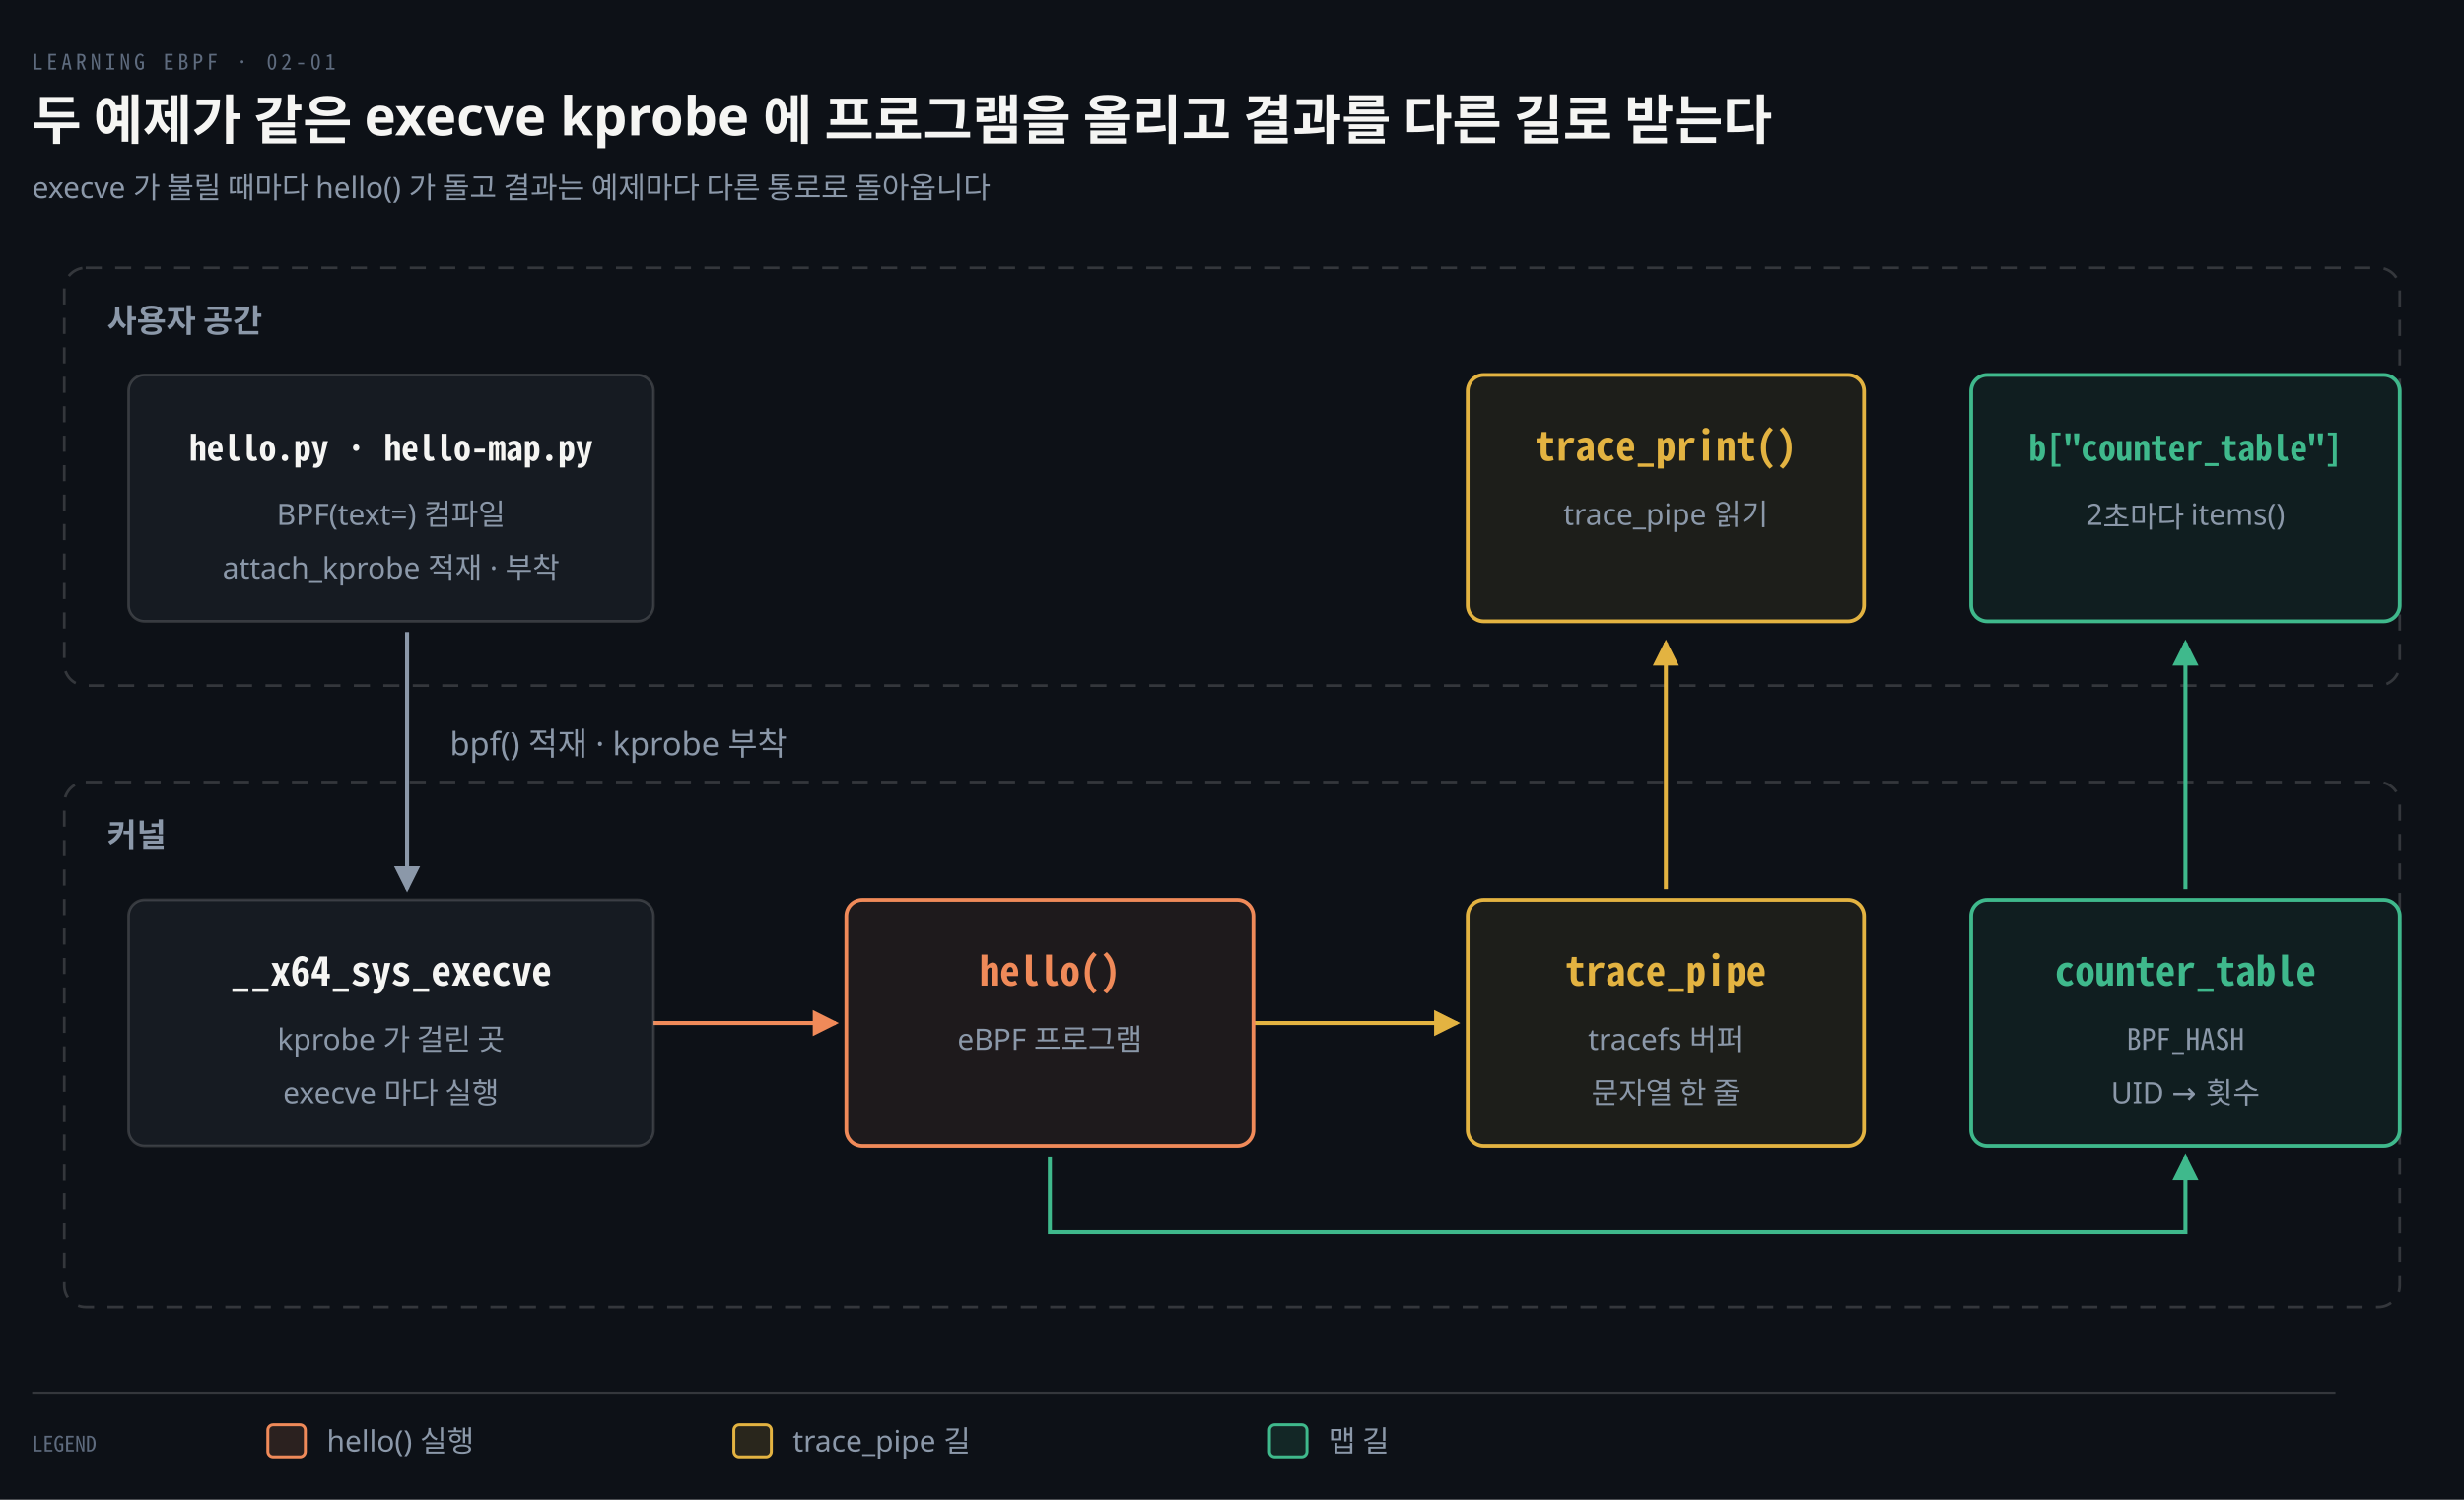
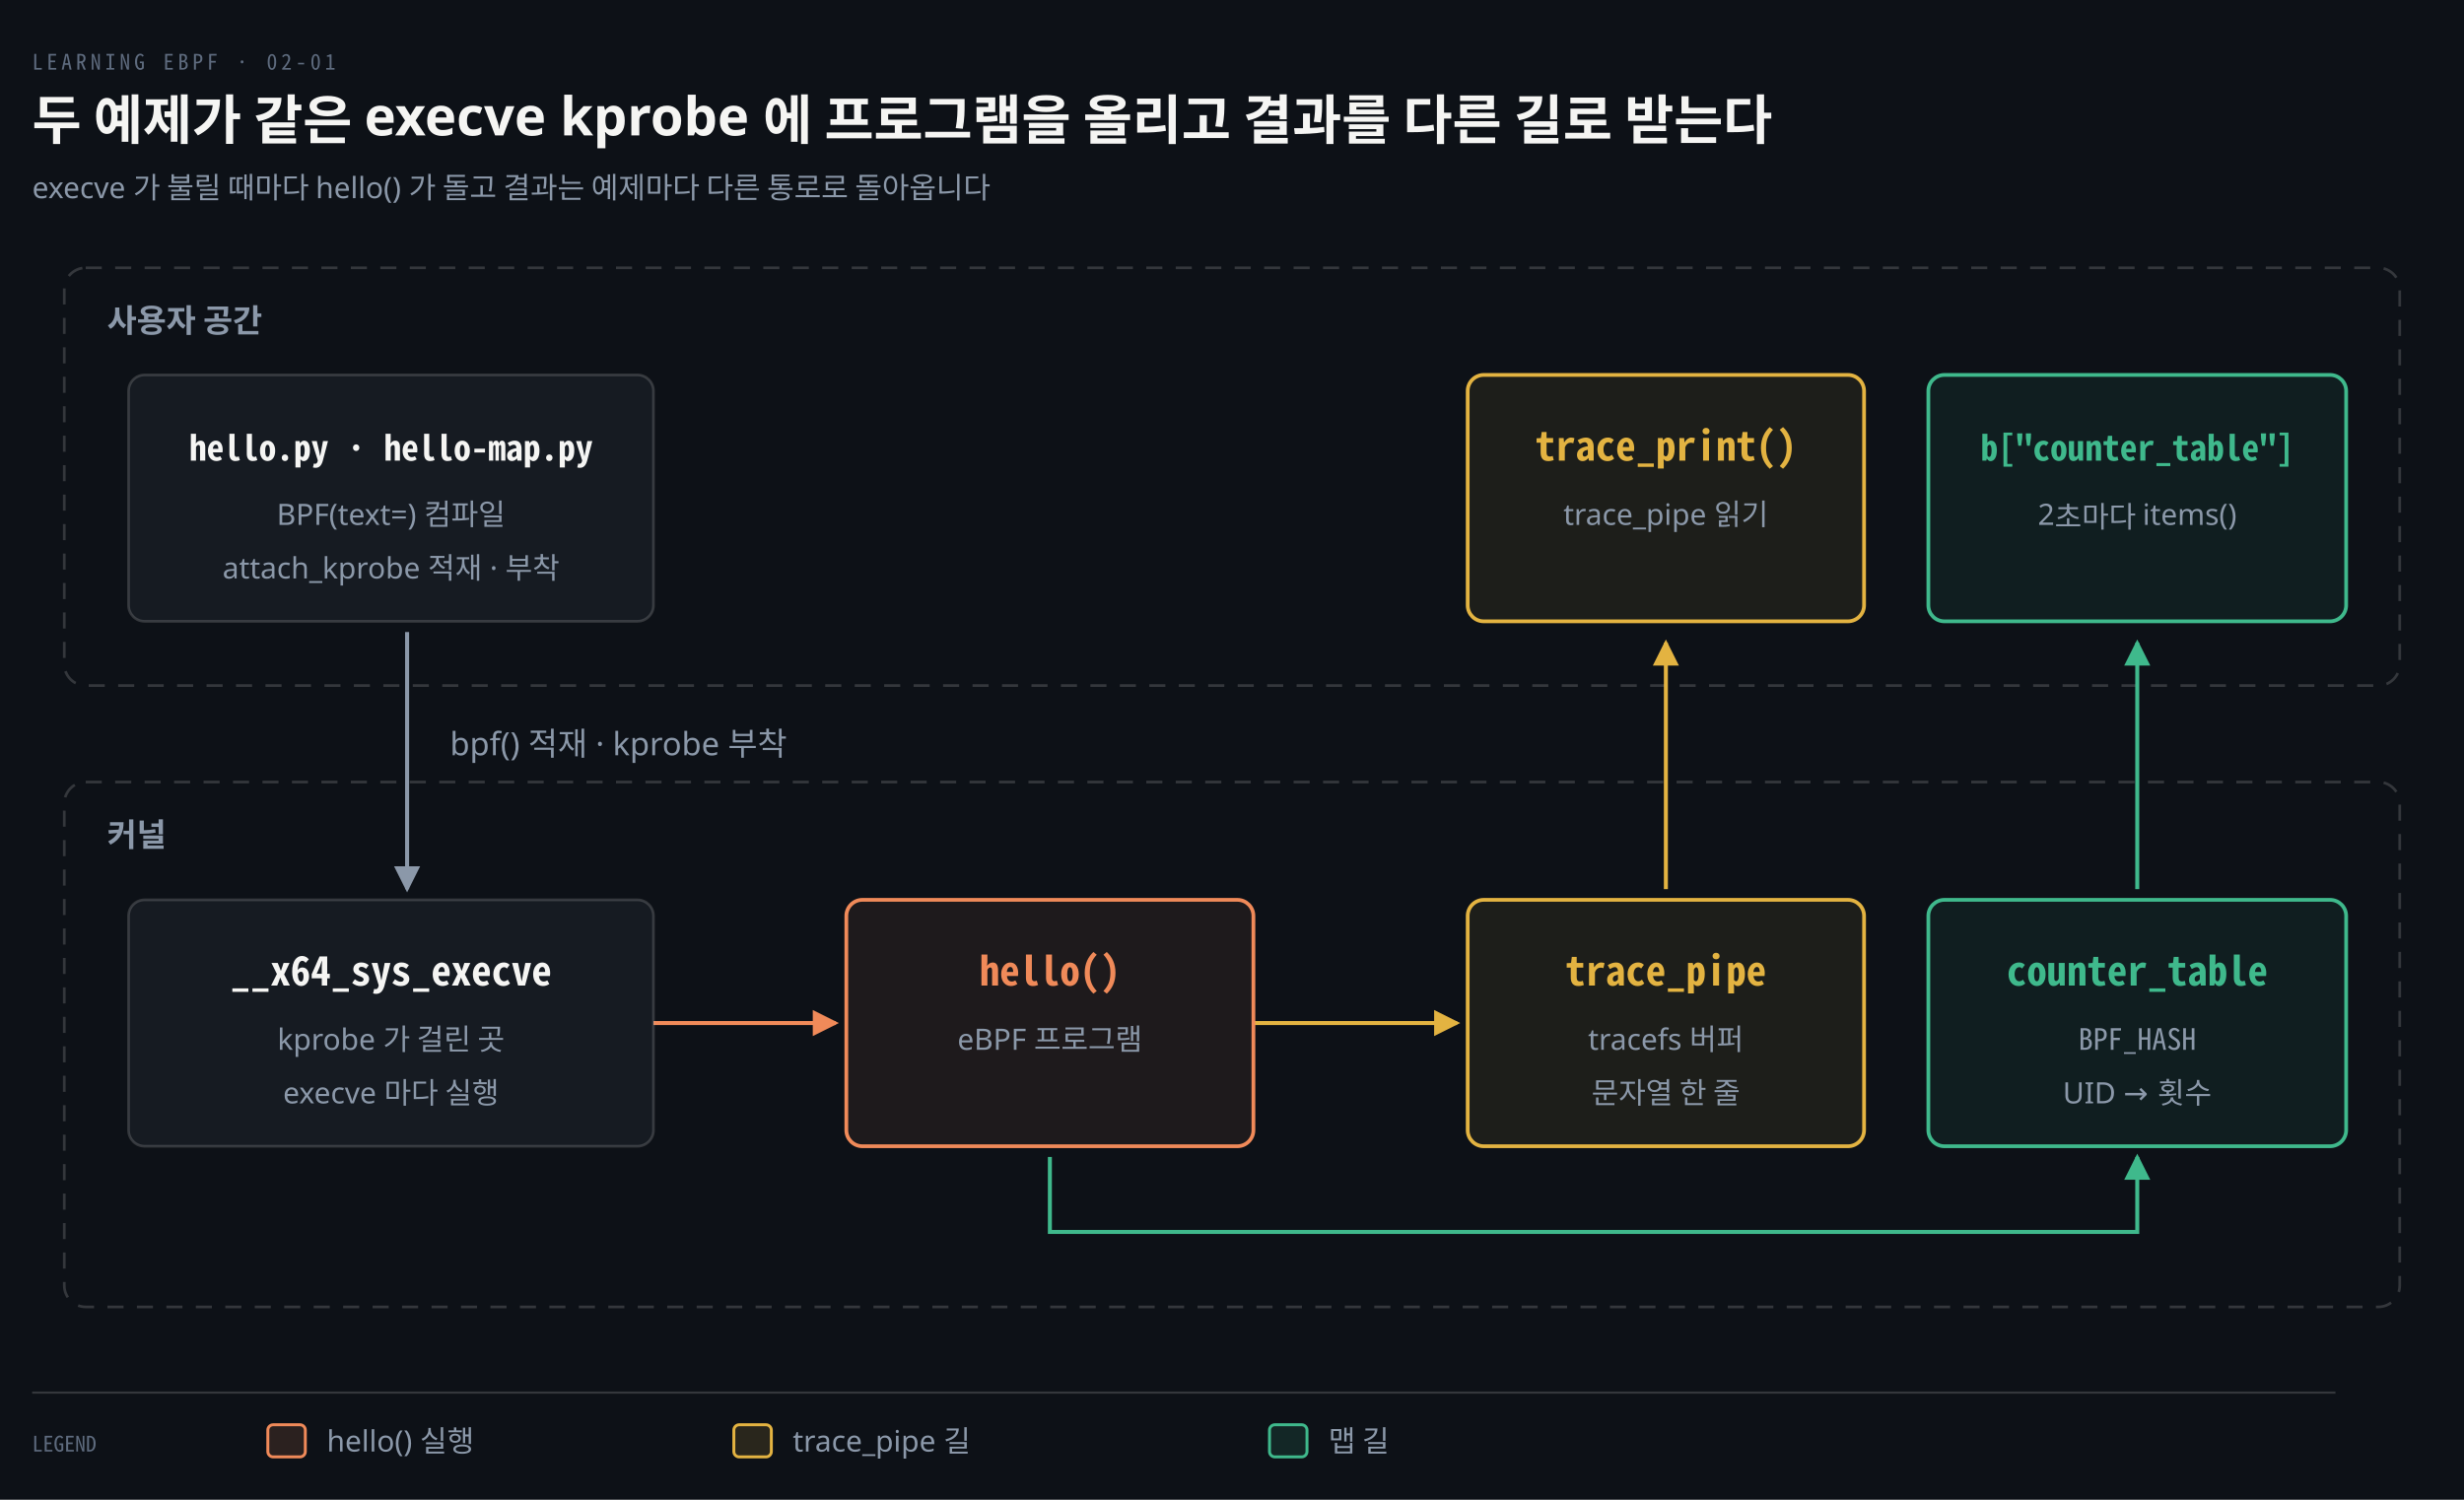
<svg xmlns="http://www.w3.org/2000/svg" viewBox="0 0 920 560" width="100%" role="img" aria-labelledby="dt dd">
  <defs>
    <marker id="ar" viewBox="0 0 8 8" refX="7" refY="4" markerWidth="6.5" markerHeight="6.5" orient="auto">
      <path d="M0 0 L8 4 L0 8 z" fill="#8B98A9" />
    </marker>
    <marker id="ok" viewBox="0 0 8 8" refX="7" refY="4" markerWidth="6.5" markerHeight="6.5" orient="auto">
      <path d="M0 0 L8 4 L0 8 z" fill="#3FB98C" />
    </marker>
    <marker id="warn" viewBox="0 0 8 8" refX="7" refY="4" markerWidth="6.5" markerHeight="6.5" orient="auto">
      <path d="M0 0 L8 4 L0 8 z" fill="#E3B341" />
    </marker>
    <marker id="bad" viewBox="0 0 8 8" refX="7" refY="4" markerWidth="6.5" markerHeight="6.5" orient="auto">
      <path d="M0 0 L8 4 L0 8 z" fill="#F0616D" />
    </marker>
    <marker id="info" viewBox="0 0 8 8" refX="7" refY="4" markerWidth="6.5" markerHeight="6.5" orient="auto">
      <path d="M0 0 L8 4 L0 8 z" fill="#6A95D8" />
    </marker>
    <marker id="acc" viewBox="0 0 8 8" refX="7" refY="4" markerWidth="6.5" markerHeight="6.5" orient="auto">
      <path d="M0 0 L8 4 L0 8 z" fill="#F08A59" />
    </marker>
    <marker id="soft" viewBox="0 0 8 8" refX="7" refY="4" markerWidth="6.5" markerHeight="6.5" orient="auto">
      <path d="M0 0 L8 4 L0 8 z" fill="#5E6B7E" />
    </marker>
  </defs>
  <rect width="920" height="560" fill="#0D1117" />
  <text x="12" y="26" font-family="'Geist Mono','Noto Sans Mono CJK KR',monospace" font-size="8" letter-spacing="0.18em" fill="#5E6B7E">LEARNING EBPF · 02-01</text>
  <text x="12" y="52" font-family="'Geist','Apple SD Gothic Neo','Noto Sans KR','Malgun Gothic',sans-serif" font-size="20" font-weight="600" fill="#F5F5F3">두 예제가 같은 execve kprobe 에 프로그램을 올리고 결과를 다른 길로 받는다</text>
  <text x="12" y="74" font-family="'Geist','Apple SD Gothic Neo','Noto Sans KR','Malgun Gothic',sans-serif" font-size="11" fill="#8B98A9">execve 가 불릴 때마다 hello() 가 돌고 결과는 예제마다 다른 통로로 돌아옵니다</text>
  <rect x="24" y="100" width="872" height="156" rx="8" fill="none" stroke="rgba(191,192,192,0.22)" stroke-width="1" stroke-dasharray="6 5" />
  <text x="40" y="124" text-anchor="start" font-family="'Geist','Apple SD Gothic Neo','Noto Sans KR','Malgun Gothic',sans-serif" font-size="12" font-weight="600" fill="#8B98A9">사용자 공간</text>
  <rect x="24" y="292" width="872" height="196" rx="8" fill="none" stroke="rgba(191,192,192,0.22)" stroke-width="1" stroke-dasharray="6 5" />
  <text x="40" y="316" text-anchor="start" font-family="'Geist','Apple SD Gothic Neo','Noto Sans KR','Malgun Gothic',sans-serif" font-size="12" font-weight="600" fill="#8B98A9">커널</text>
  <path d="M 152 236 L 152 332" fill="none" stroke="#8B98A9" stroke-width="1.5" marker-end="url(#ar)" />
  <text x="168" y="282" text-anchor="start" font-family="'Geist','Apple SD Gothic Neo','Noto Sans KR','Malgun Gothic',sans-serif" font-size="12" font-weight="400" fill="#8B98A9">bpf() 적재 · kprobe 부착</text>
  <path d="M 244 382 L 312 382" fill="none" stroke="#F08A59" stroke-width="1.5" marker-end="url(#acc)" />
  <path d="M 468 382 L 544 382" fill="none" stroke="#E3B341" stroke-width="1.5" marker-end="url(#warn)" />
-   <path d="M 392 432 L 392 460 L 816 460 L 816 432" fill="none" stroke="#3FB98C" stroke-width="1.5" marker-end="url(#ok)" />
+   <path d="M 392 432 L 392 460 L 798 460 L 798 432" fill="none" stroke="#3FB98C" stroke-width="1.5" marker-end="url(#ok)" />
  <path d="M 622 332 L 622 240" fill="none" stroke="#E3B341" stroke-width="1.5" marker-end="url(#warn)" />
-   <path d="M 816 332 L 816 240" fill="none" stroke="#3FB98C" stroke-width="1.5" marker-end="url(#ok)" />
+   <path d="M 798 332 L 798 240" fill="none" stroke="#3FB98C" stroke-width="1.5" marker-end="url(#ok)" />
  <rect x="48" y="140" width="196" height="92" rx="6" fill="#161B22" stroke="rgba(191,192,192,0.22)" stroke-width="1.0" />
  <text x="146.0" y="172" text-anchor="middle" font-family="'Geist Mono','Noto Sans Mono CJK KR',monospace" font-size="13" font-weight="600" fill="#F5F5F3">hello.py · hello-map.py</text>
  <text x="146.0" y="196" text-anchor="middle" font-family="'Geist','Apple SD Gothic Neo','Noto Sans KR','Malgun Gothic',sans-serif" font-size="11" font-weight="400" fill="#8B98A9">BPF(text=) 컴파일</text>
  <text x="146.0" y="216" text-anchor="middle" font-family="'Geist','Apple SD Gothic Neo','Noto Sans KR','Malgun Gothic',sans-serif" font-size="11" font-weight="400" fill="#8B98A9">attach_kprobe 적재 · 부착</text>
  <rect x="548" y="140" width="148" height="92" rx="6" fill="#E3B34114" stroke="#E3B341" stroke-width="1.4" />
  <text x="622.0" y="172" text-anchor="middle" font-family="'Geist Mono','Noto Sans Mono CJK KR',monospace" font-size="15" font-weight="600" fill="#E3B341">trace_print()</text>
  <text x="622.0" y="196" text-anchor="middle" font-family="'Geist','Apple SD Gothic Neo','Noto Sans KR','Malgun Gothic',sans-serif" font-size="11" font-weight="400" fill="#8B98A9">trace_pipe 읽기</text>
-   <rect x="736" y="140" width="160" height="92" rx="6" fill="#3FB98C14" stroke="#3FB98C" stroke-width="1.4" />
-   <text x="816.0" y="172" text-anchor="middle" font-family="'Geist Mono','Noto Sans Mono CJK KR',monospace" font-size="13" font-weight="600" fill="#3FB98C">b["counter_table"]</text>
-   <text x="816.0" y="196" text-anchor="middle" font-family="'Geist','Apple SD Gothic Neo','Noto Sans KR','Malgun Gothic',sans-serif" font-size="11" font-weight="400" fill="#8B98A9">2초마다 items()</text>
+   <rect x="720" y="140" width="156" height="92" rx="6" fill="#3FB98C14" stroke="#3FB98C" stroke-width="1.4" />
+   <text x="798.0" y="172" text-anchor="middle" font-family="'Geist Mono','Noto Sans Mono CJK KR',monospace" font-size="13" font-weight="600" fill="#3FB98C">b["counter_table"]</text>
+   <text x="798.0" y="196" text-anchor="middle" font-family="'Geist','Apple SD Gothic Neo','Noto Sans KR','Malgun Gothic',sans-serif" font-size="11" font-weight="400" fill="#8B98A9">2초마다 items()</text>
  <rect x="48" y="336" width="196" height="92" rx="6" fill="#161B22" stroke="rgba(191,192,192,0.22)" stroke-width="1.0" />
  <text x="146.0" y="368" text-anchor="middle" font-family="'Geist Mono','Noto Sans Mono CJK KR',monospace" font-size="15" font-weight="600" fill="#F5F5F3">__x64_sys_execve</text>
  <text x="146.0" y="392" text-anchor="middle" font-family="'Geist','Apple SD Gothic Neo','Noto Sans KR','Malgun Gothic',sans-serif" font-size="11" font-weight="400" fill="#8B98A9">kprobe 가 걸린 곳</text>
  <text x="146.0" y="412" text-anchor="middle" font-family="'Geist','Apple SD Gothic Neo','Noto Sans KR','Malgun Gothic',sans-serif" font-size="11" font-weight="400" fill="#8B98A9">execve 마다 실행</text>
  <rect x="316" y="336" width="152" height="92" rx="6" fill="#F08A5914" stroke="#F08A59" stroke-width="1.4" />
  <text x="392.0" y="368" text-anchor="middle" font-family="'Geist Mono','Noto Sans Mono CJK KR',monospace" font-size="15" font-weight="600" fill="#F08A59">hello()</text>
  <text x="392.0" y="392" text-anchor="middle" font-family="'Geist','Apple SD Gothic Neo','Noto Sans KR','Malgun Gothic',sans-serif" font-size="11" font-weight="400" fill="#8B98A9">eBPF 프로그램</text>
  <rect x="548" y="336" width="148" height="92" rx="6" fill="#E3B34114" stroke="#E3B341" stroke-width="1.4" />
  <text x="622.0" y="368" text-anchor="middle" font-family="'Geist Mono','Noto Sans Mono CJK KR',monospace" font-size="15" font-weight="600" fill="#E3B341">trace_pipe</text>
  <text x="622.0" y="392" text-anchor="middle" font-family="'Geist','Apple SD Gothic Neo','Noto Sans KR','Malgun Gothic',sans-serif" font-size="11" font-weight="400" fill="#8B98A9">tracefs 버퍼</text>
  <text x="622.0" y="412" text-anchor="middle" font-family="'Geist','Apple SD Gothic Neo','Noto Sans KR','Malgun Gothic',sans-serif" font-size="11" font-weight="400" fill="#8B98A9">문자열 한 줄</text>
-   <rect x="736" y="336" width="160" height="92" rx="6" fill="#3FB98C14" stroke="#3FB98C" stroke-width="1.4" />
-   <text x="816.0" y="368" text-anchor="middle" font-family="'Geist Mono','Noto Sans Mono CJK KR',monospace" font-size="15" font-weight="600" fill="#3FB98C">counter_table</text>
-   <text x="816.0" y="392" text-anchor="middle" font-family="'Geist Mono','Noto Sans Mono CJK KR',monospace" font-size="11" font-weight="400" fill="#8B98A9">BPF_HASH</text>
-   <text x="816.0" y="412" text-anchor="middle" font-family="'Geist','Apple SD Gothic Neo','Noto Sans KR','Malgun Gothic',sans-serif" font-size="11" font-weight="400" fill="#8B98A9">UID → 횟수</text>
+   <rect x="720" y="336" width="156" height="92" rx="6" fill="#3FB98C14" stroke="#3FB98C" stroke-width="1.4" />
+   <text x="798.0" y="368" text-anchor="middle" font-family="'Geist Mono','Noto Sans Mono CJK KR',monospace" font-size="15" font-weight="600" fill="#3FB98C">counter_table</text>
+   <text x="798.0" y="392" text-anchor="middle" font-family="'Geist Mono','Noto Sans Mono CJK KR',monospace" font-size="11" font-weight="400" fill="#8B98A9">BPF_HASH</text>
+   <text x="798.0" y="412" text-anchor="middle" font-family="'Geist','Apple SD Gothic Neo','Noto Sans KR','Malgun Gothic',sans-serif" font-size="11" font-weight="400" fill="#8B98A9">UID → 횟수</text>
  <line x1="12" y1="520" x2="872" y2="520" stroke="rgba(191,192,192,0.22)" stroke-width="0.8" />
  <text x="12" y="542" text-anchor="start" font-family="'Geist Mono','Noto Sans Mono CJK KR',monospace" font-size="8" font-weight="400" fill="#5E6B7E">LEGEND</text>
  <rect x="100" y="532" width="14" height="12" rx="2" fill="#F08A5922" stroke="#F08A59" stroke-width="1.1" />
  <text x="122" y="542" text-anchor="start" font-family="'Geist','Apple SD Gothic Neo','Noto Sans KR','Malgun Gothic',sans-serif" font-size="11" font-weight="400" fill="#8B98A9">hello() 실행</text>
  <rect x="274" y="532" width="14" height="12" rx="2" fill="#E3B34122" stroke="#E3B341" stroke-width="1.1" />
  <text x="296" y="542" text-anchor="start" font-family="'Geist','Apple SD Gothic Neo','Noto Sans KR','Malgun Gothic',sans-serif" font-size="11" font-weight="400" fill="#8B98A9">trace_pipe 길</text>
  <rect x="474" y="532" width="14" height="12" rx="2" fill="#3FB98C22" stroke="#3FB98C" stroke-width="1.1" />
  <text x="496" y="542" text-anchor="start" font-family="'Geist','Apple SD Gothic Neo','Noto Sans KR','Malgun Gothic',sans-serif" font-size="11" font-weight="400" fill="#8B98A9">맵 길</text>
</svg>
